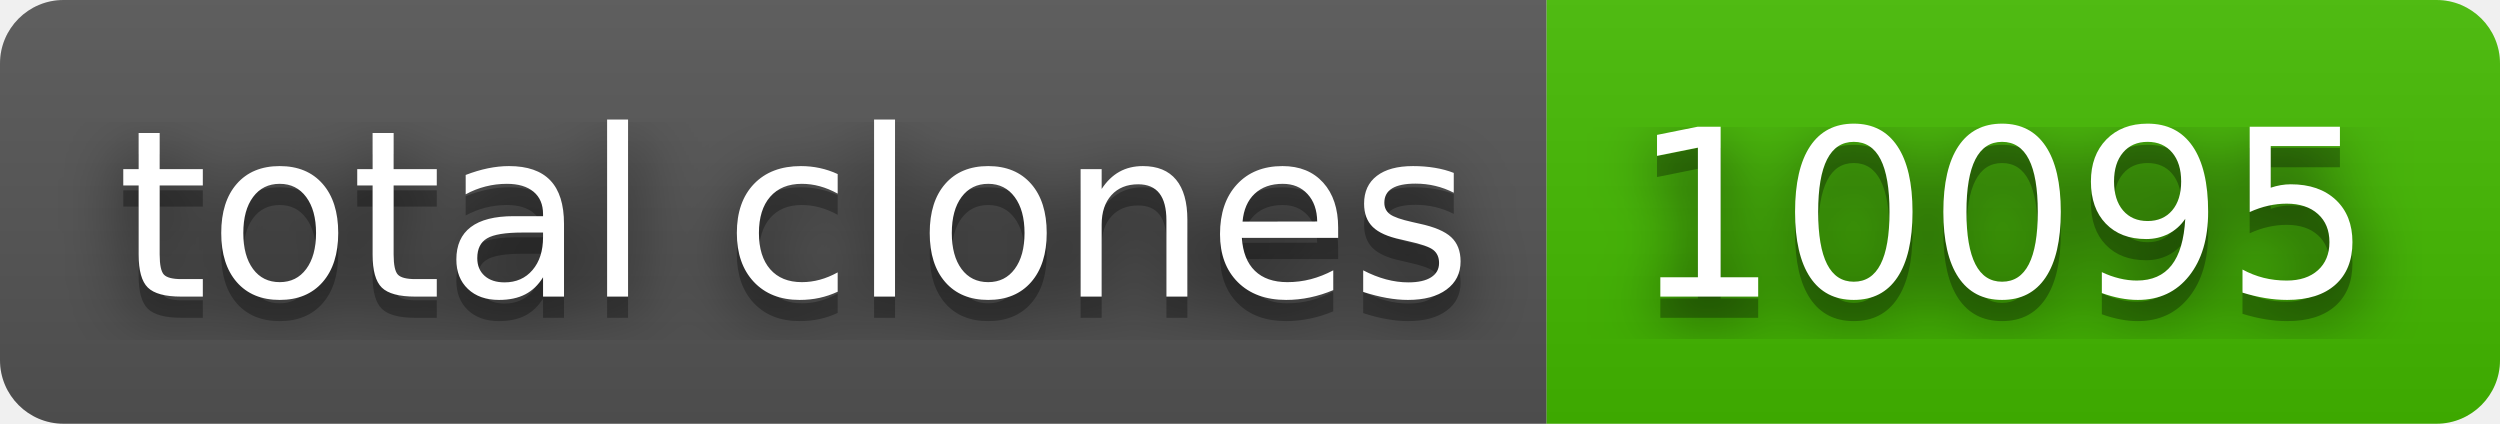
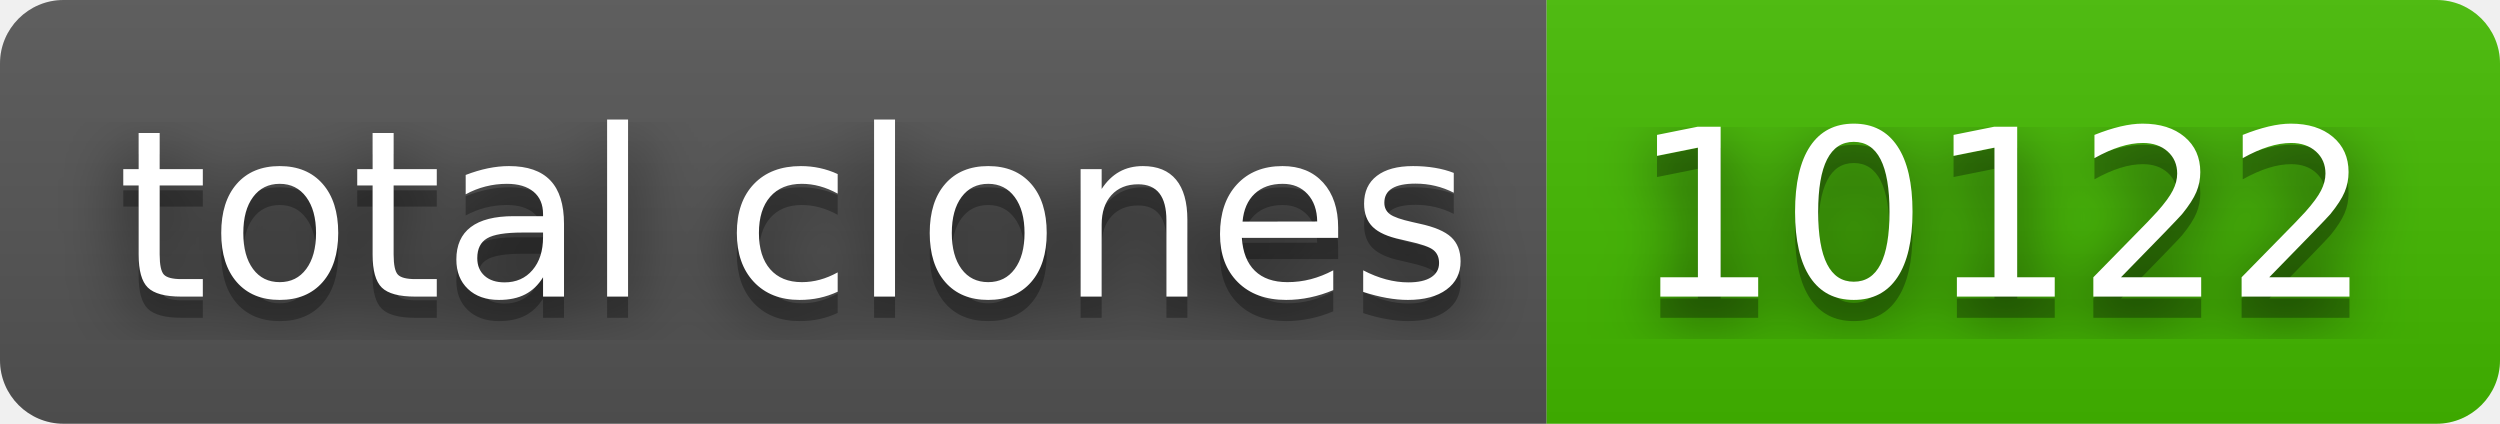
- <svg xmlns="http://www.w3.org/2000/svg" width="118" height="20" role="img" aria-label="total clones: 10095">
+ <svg xmlns="http://www.w3.org/2000/svg" width="118" height="20" role="img" aria-label="total clones: 10122">
  <filter id="blur">
    <feGaussianBlur stdDeviation="16" />
  </filter>
  <linearGradient id="s" x2="0" y2="100%">
    <stop offset="0" stop-color="#bbb" stop-opacity=".1" />
    <stop offset="1" stop-opacity=".1" />
  </linearGradient>
  <clipPath id="r">
    <rect width="118" height="20" rx="3" />
  </clipPath>
  <g clip-path="url(#r)">
    <rect width="73" height="20" fill="#555" />
    <rect x="73" width="45" height="20" fill="#4b0" />
    <rect width="118" height="20" fill="url(#s)" />
  </g>
  <g fill="#fff" text-anchor="middle" font-family="Verdana,Geneva,DejaVu Sans,sans-serif" text-rendering="geometricPrecision" font-size="110">
    <g transform="scale(.1)">
      <g aria-hidden="true" fill="#010101">
        <text x="375" y="150" fill-opacity=".8" filter="url(#blur)" textLength="630">total clones</text>
        <text x="375" y="150" fill-opacity=".3" textLength="630">total clones</text>
      </g>
      <text x="375" y="140" textLength="630">total clones</text>
    </g>
    <g transform="scale(.1)">
      <g aria-hidden="true" fill="#010101">
-         <text x="945" y="150" fill-opacity=".8" filter="url(#blur)" textLength="350">10095</text>
-         <text x="945" y="150" fill-opacity=".3" textLength="350">10095</text>
+         <text x="945" y="150" fill-opacity=".8" filter="url(#blur)" textLength="350">10122</text>
+         <text x="945" y="150" fill-opacity=".3" textLength="350">10122</text>
      </g>
-       <text x="945" y="140" textLength="350">10095</text>
+       <text x="945" y="140" textLength="350">10122</text>
    </g>
  </g>
</svg>
